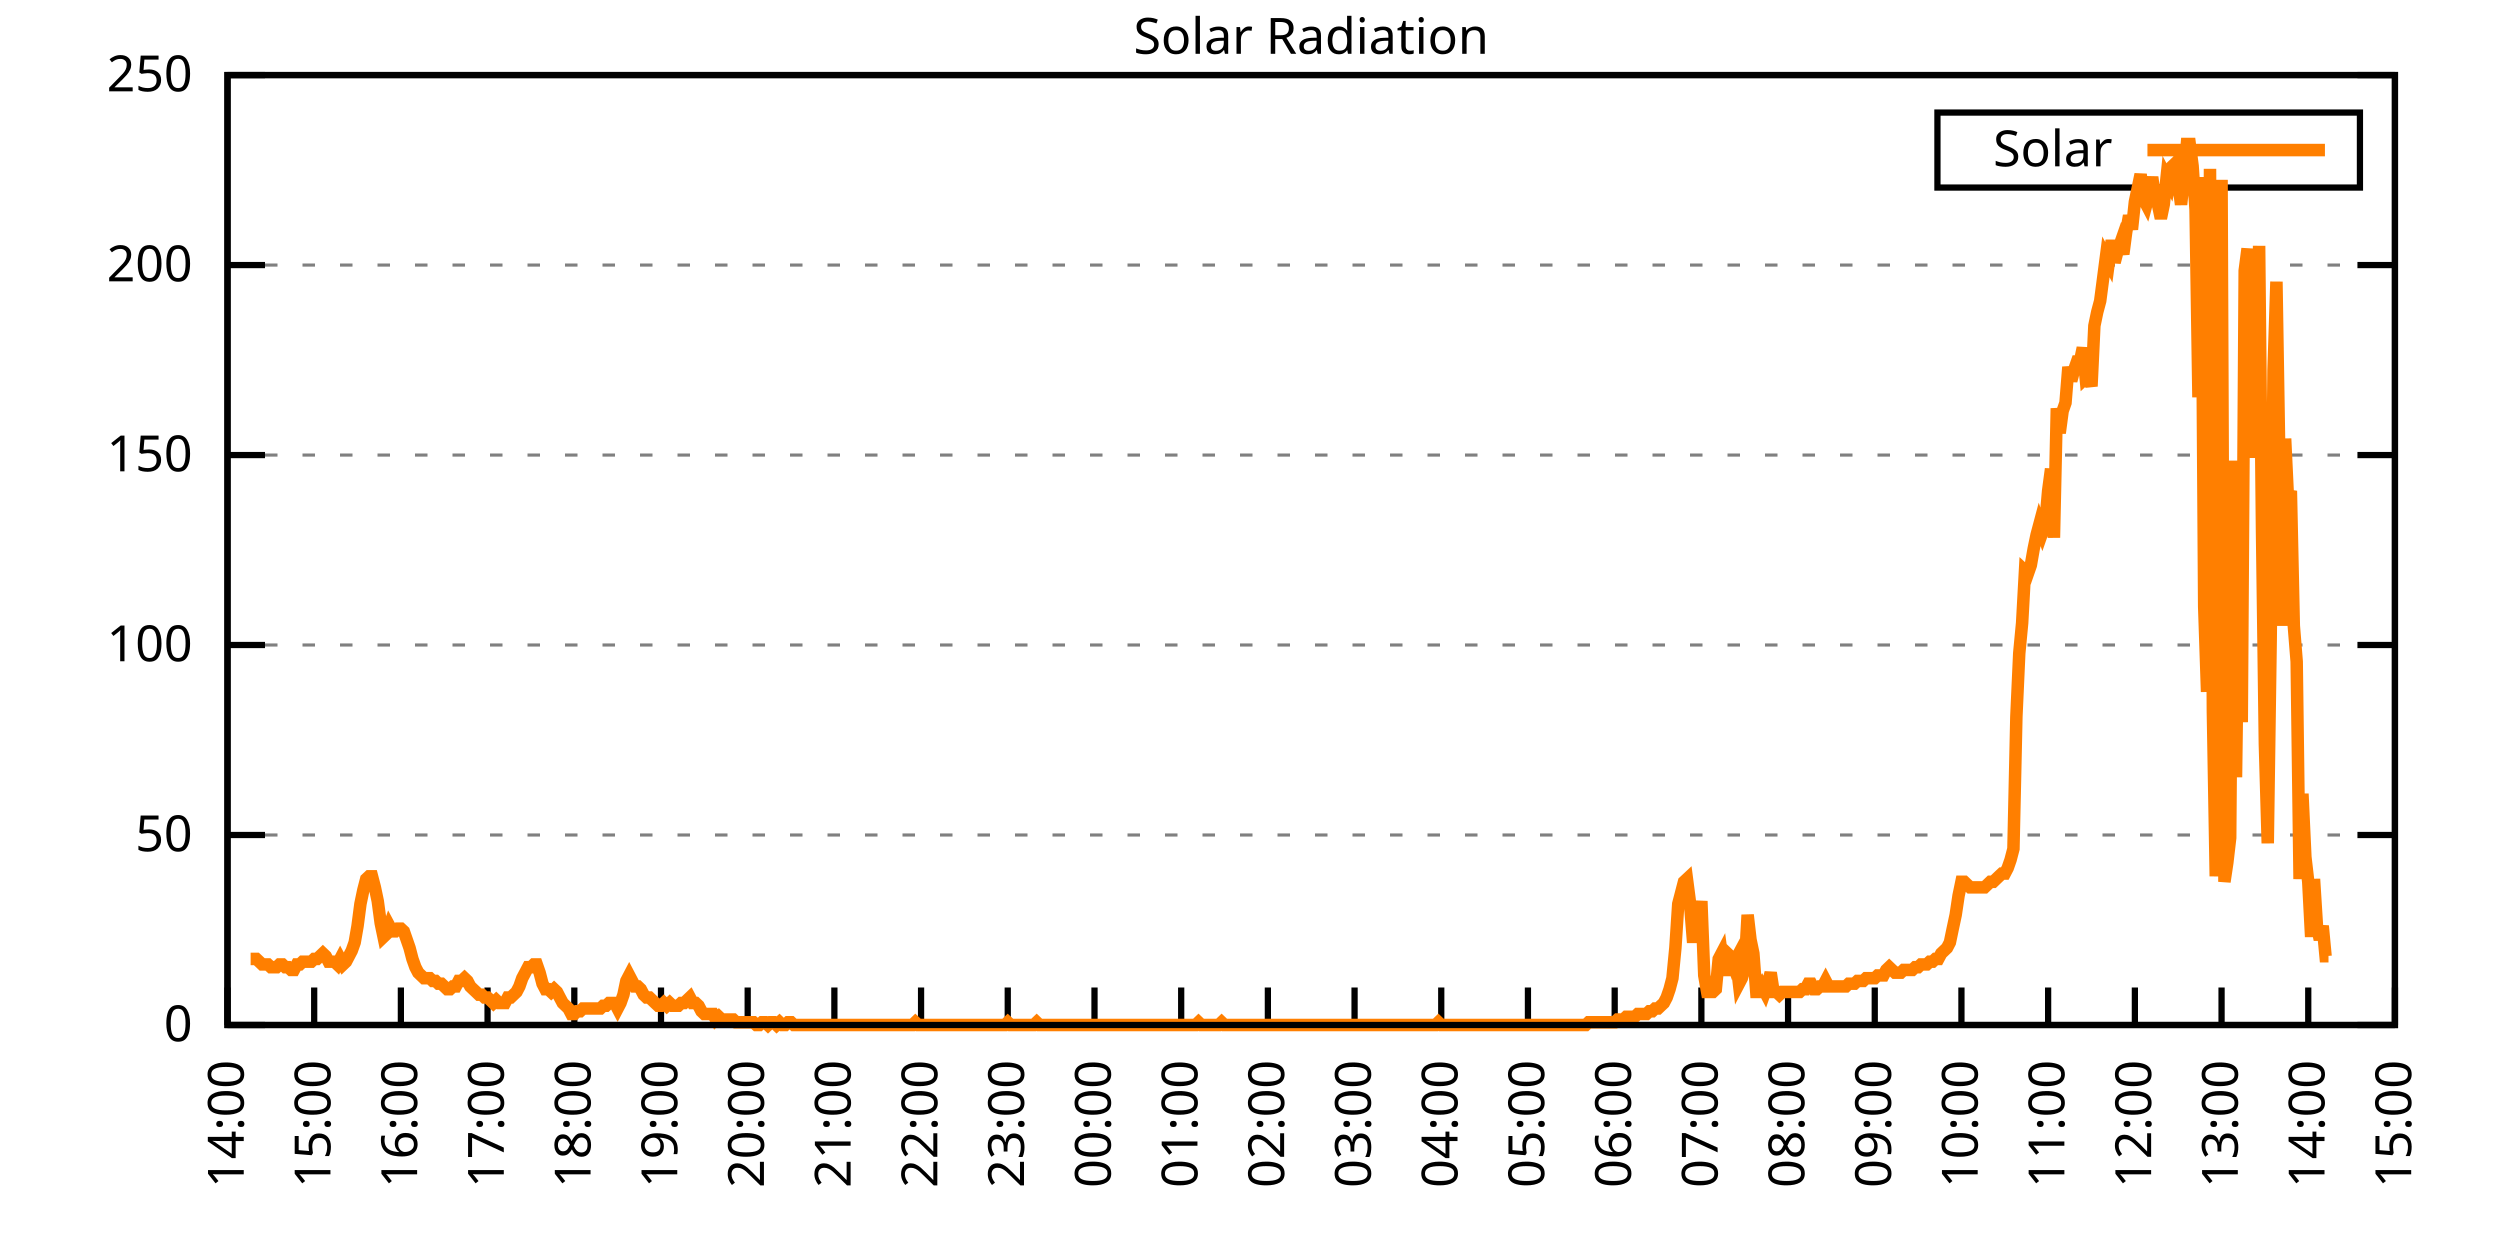
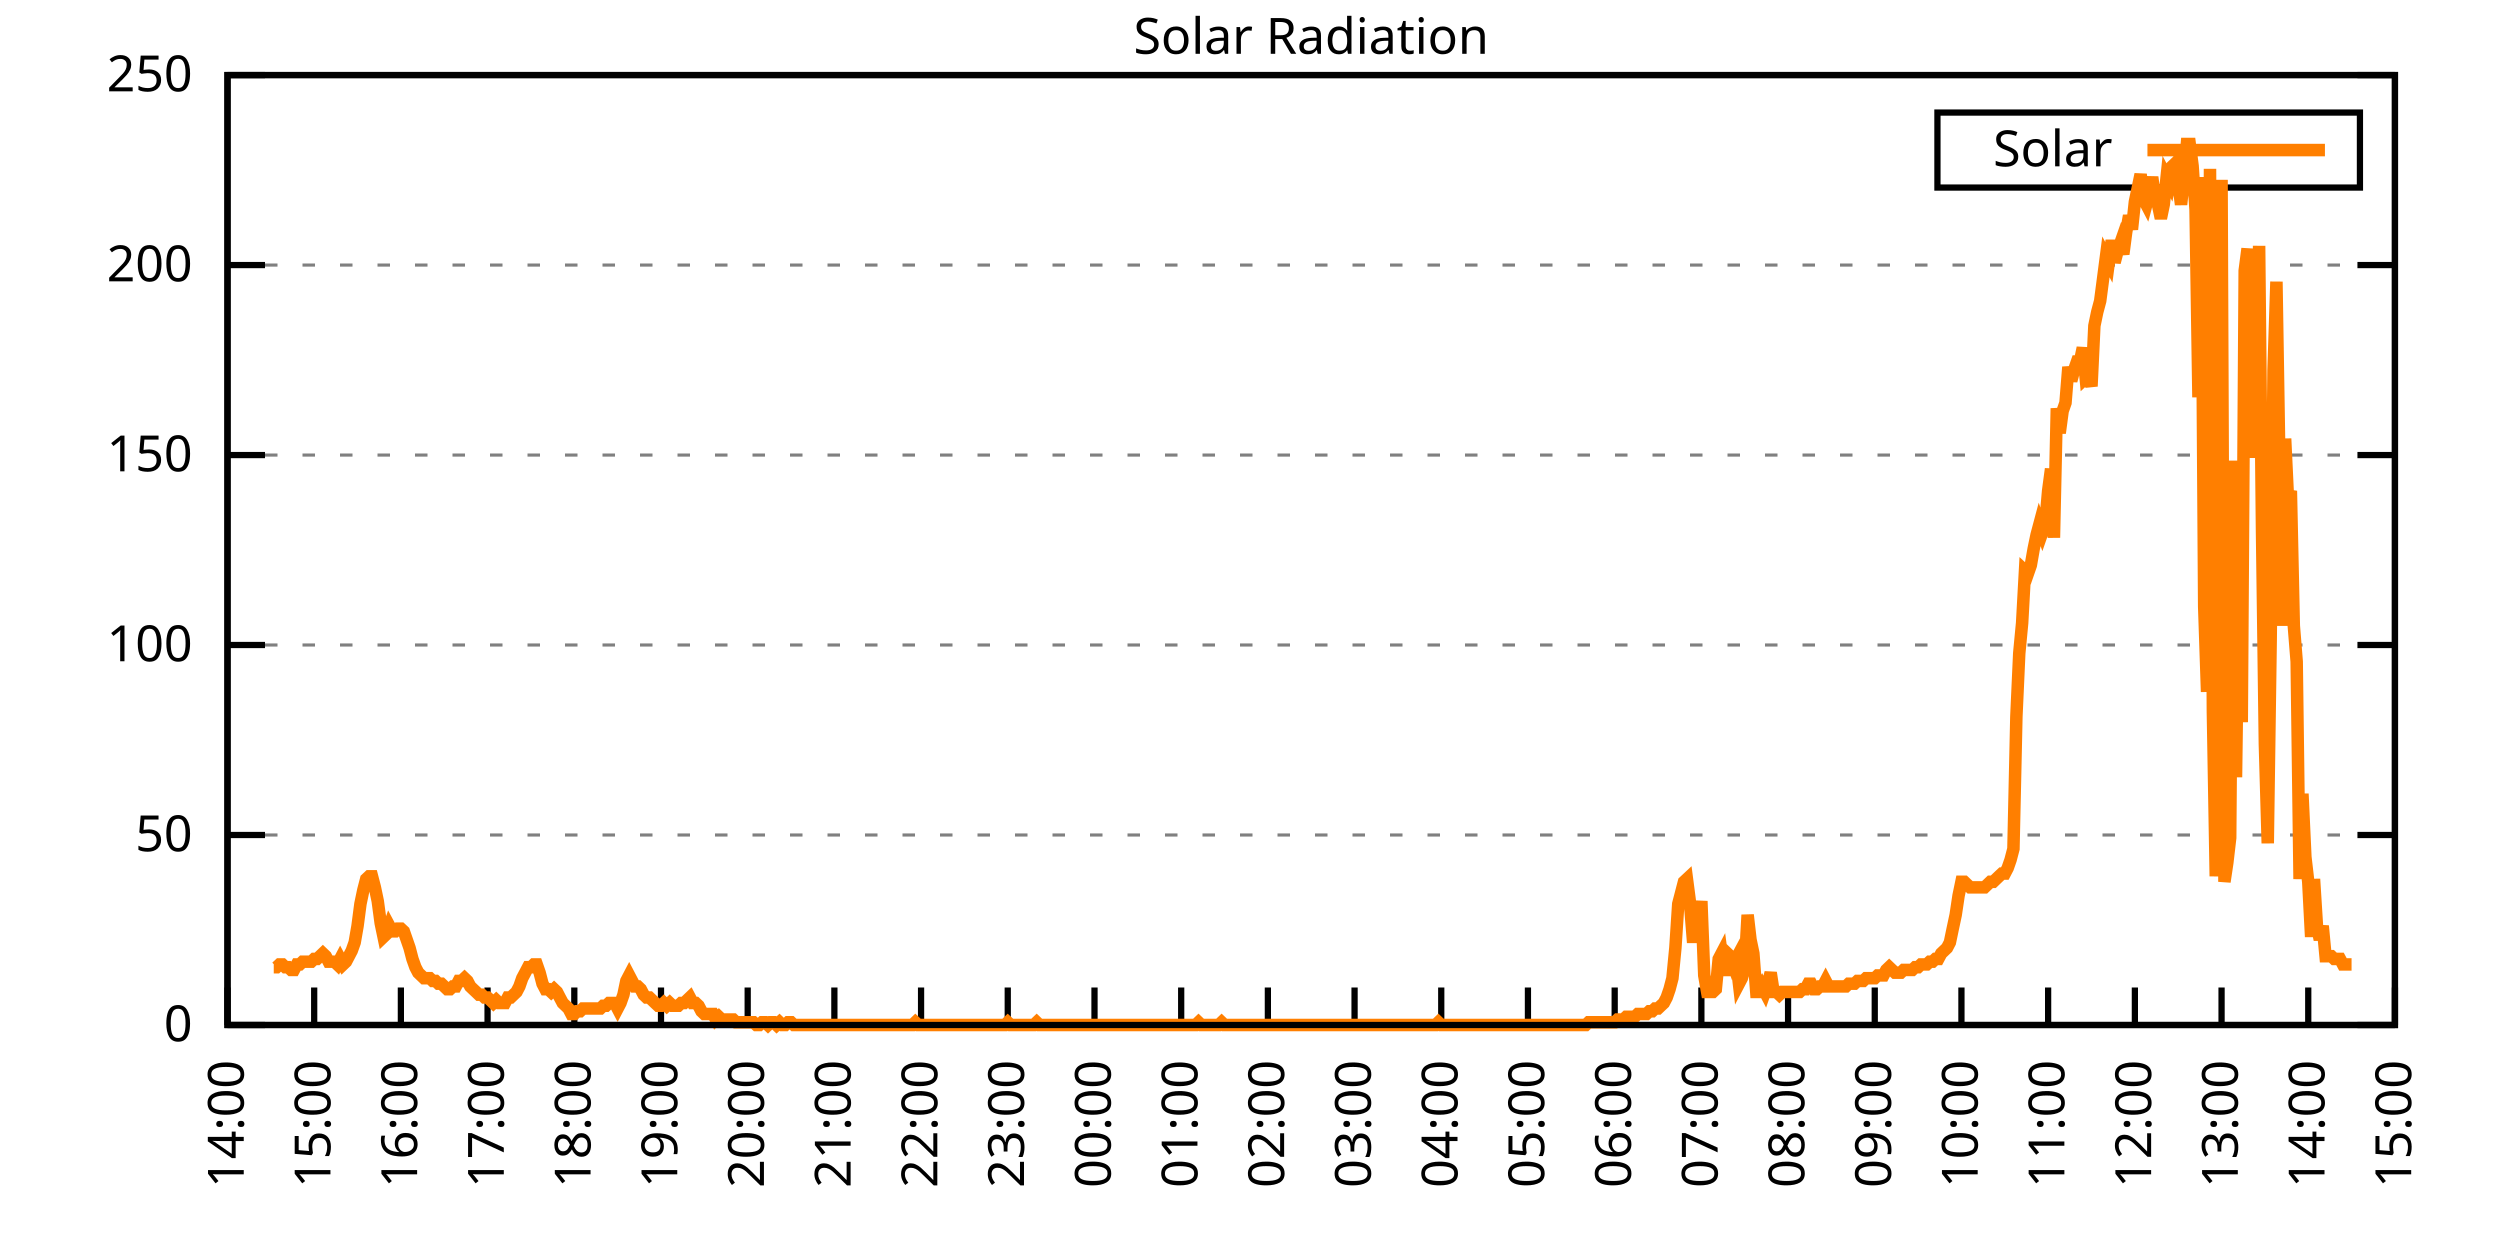
<svg xmlns="http://www.w3.org/2000/svg" xmlns:xlink="http://www.w3.org/1999/xlink" width="400" height="200" viewBox="0 0 400 200">
  <g id="gnuplot_canvas">
    <rect x="0" y="0" width="400" height="200" fill="none" />
    <defs>
      <circle id="gpDot" r="0.5" stroke-width="0.5" stroke="currentColor" />
      <path id="gpPt0" stroke-width="0.333" stroke="currentColor" d="M-1,0 h2 M0,-1 v2" />
      <path id="gpPt1" stroke-width="0.333" stroke="currentColor" d="M-1,-1 L1,1 M1,-1 L-1,1" />
      <path id="gpPt2" stroke-width="0.333" stroke="currentColor" d="M-1,0 L1,0 M0,-1 L0,1 M-1,-1 L1,1 M-1,1 L1,-1" />
      <rect id="gpPt3" stroke-width="0.333" stroke="currentColor" x="-1" y="-1" width="2" height="2" />
      <rect id="gpPt4" stroke-width="0.333" stroke="currentColor" fill="currentColor" x="-1" y="-1" width="2" height="2" />
      <circle id="gpPt5" stroke-width="0.333" stroke="currentColor" cx="0" cy="0" r="1" />
      <use xlink:href="#gpPt5" id="gpPt6" fill="currentColor" stroke="none" />
      <path id="gpPt7" stroke-width="0.333" stroke="currentColor" d="M0,-1.33 L-1.33,0.67 L1.33,0.67 z" />
      <use xlink:href="#gpPt7" id="gpPt8" fill="currentColor" stroke="none" />
      <use xlink:href="#gpPt7" id="gpPt9" stroke="currentColor" transform="rotate(180)" />
      <use xlink:href="#gpPt9" id="gpPt10" fill="currentColor" stroke="none" />
      <use xlink:href="#gpPt3" id="gpPt11" stroke="currentColor" transform="rotate(45)" />
      <use xlink:href="#gpPt11" id="gpPt12" fill="currentColor" stroke="none" />
      <path id="gpPt13" stroke-width="0.333" stroke="currentColor" d="M0,1.330 L1.265,0.411 L0.782,-1.067 L-0.782,-1.076 L-1.265,0.411 z" />
      <use xlink:href="#gpPt13" id="gpPt14" fill="currentColor" stroke="none" />
      <filter id="textbox" filterUnits="objectBoundingBox" x="0" y="0" height="1" width="1">
        <feFlood flood-color="white" flood-opacity="1" result="bgnd" />
        <feComposite in="SourceGraphic" in2="bgnd" operator="atop" />
      </filter>
      <filter id="greybox" filterUnits="objectBoundingBox" x="0" y="0" height="1" width="1">
        <feFlood flood-color="lightgrey" flood-opacity="1" result="grey" />
        <feComposite in="SourceGraphic" in2="grey" operator="atop" />
      </filter>
    </defs>
    <g fill="none" color="white" stroke="currentColor" stroke-width="1.00" stroke-linecap="butt" stroke-linejoin="miter">
</g>
    <g fill="none" color="black" stroke="currentColor" stroke-width="1.00" stroke-linecap="butt" stroke-linejoin="miter">
      <g stroke="none" shape-rendering="crispEdges">
        <polygon fill="rgb(255, 255, 255)" points="36.40,164.00 383.18,164.00 383.18,12.02 36.40,12.02 " />
      </g>
    </g>
    <g fill="none" color="black" stroke="currentColor" stroke-width="1.00" stroke-linecap="butt" stroke-linejoin="miter">
</g>
    <g fill="none" color="black" stroke="black" stroke-width="0.50" stroke-linecap="butt" stroke-linejoin="miter">
</g>
    <g fill="none" color="gray" stroke="currentColor" stroke-width="0.50" stroke-linecap="butt" stroke-linejoin="miter">
      <path stroke="gray" stroke-dasharray="2,4" class="gridline" d="M36.40,164.00 L383.19,164.00  " />
    </g>
    <g fill="none" color="gray" stroke="gray" stroke-width="1.00" stroke-linecap="butt" stroke-linejoin="miter">
</g>
    <g fill="none" color="black" stroke="currentColor" stroke-width="1.00" stroke-linecap="butt" stroke-linejoin="miter">
      <path stroke="black" d="M36.40,164.00 L42.40,164.00 M383.19,164.00 L377.19,164.00  " />
      <g transform="translate(30.80,166.60)" stroke="none" fill="black" font-family="Sans" font-size="8.00" text-anchor="end">
        <text>
          <tspan font-family="Sans"> 0</tspan>
        </text>
      </g>
    </g>
    <g fill="none" color="black" stroke="currentColor" stroke-width="1.00" stroke-linecap="butt" stroke-linejoin="miter">
</g>
    <g fill="none" color="black" stroke="black" stroke-width="0.50" stroke-linecap="butt" stroke-linejoin="miter">
</g>
    <g fill="none" color="gray" stroke="currentColor" stroke-width="0.50" stroke-linecap="butt" stroke-linejoin="miter">
      <path stroke="gray" stroke-dasharray="2,4" class="gridline" d="M36.40,133.60 L383.19,133.60  " />
    </g>
    <g fill="none" color="gray" stroke="gray" stroke-width="1.00" stroke-linecap="butt" stroke-linejoin="miter">
</g>
    <g fill="none" color="black" stroke="currentColor" stroke-width="1.00" stroke-linecap="butt" stroke-linejoin="miter">
      <path stroke="black" d="M36.40,133.60 L42.40,133.60 M383.19,133.60 L377.19,133.60  " />
      <g transform="translate(30.80,136.20)" stroke="none" fill="black" font-family="Sans" font-size="8.00" text-anchor="end">
        <text>
          <tspan font-family="Sans"> 50</tspan>
        </text>
      </g>
    </g>
    <g fill="none" color="black" stroke="currentColor" stroke-width="1.00" stroke-linecap="butt" stroke-linejoin="miter">
</g>
    <g fill="none" color="black" stroke="black" stroke-width="0.50" stroke-linecap="butt" stroke-linejoin="miter">
</g>
    <g fill="none" color="gray" stroke="currentColor" stroke-width="0.50" stroke-linecap="butt" stroke-linejoin="miter">
      <path stroke="gray" stroke-dasharray="2,4" class="gridline" d="M36.40,103.20 L383.19,103.20  " />
    </g>
    <g fill="none" color="gray" stroke="gray" stroke-width="1.00" stroke-linecap="butt" stroke-linejoin="miter">
</g>
    <g fill="none" color="black" stroke="currentColor" stroke-width="1.00" stroke-linecap="butt" stroke-linejoin="miter">
      <path stroke="black" d="M36.40,103.20 L42.40,103.20 M383.19,103.20 L377.19,103.20  " />
      <g transform="translate(30.80,105.80)" stroke="none" fill="black" font-family="Sans" font-size="8.00" text-anchor="end">
        <text>
          <tspan font-family="Sans"> 100</tspan>
        </text>
      </g>
    </g>
    <g fill="none" color="black" stroke="currentColor" stroke-width="1.00" stroke-linecap="butt" stroke-linejoin="miter">
</g>
    <g fill="none" color="black" stroke="black" stroke-width="0.50" stroke-linecap="butt" stroke-linejoin="miter">
</g>
    <g fill="none" color="gray" stroke="currentColor" stroke-width="0.50" stroke-linecap="butt" stroke-linejoin="miter">
      <path stroke="gray" stroke-dasharray="2,4" class="gridline" d="M36.40,72.81 L383.19,72.81  " />
    </g>
    <g fill="none" color="gray" stroke="gray" stroke-width="1.00" stroke-linecap="butt" stroke-linejoin="miter">
</g>
    <g fill="none" color="black" stroke="currentColor" stroke-width="1.00" stroke-linecap="butt" stroke-linejoin="miter">
      <path stroke="black" d="M36.40,72.81 L42.40,72.81 M383.19,72.81 L377.19,72.81  " />
      <g transform="translate(30.80,75.41)" stroke="none" fill="black" font-family="Sans" font-size="8.00" text-anchor="end">
        <text>
          <tspan font-family="Sans"> 150</tspan>
        </text>
      </g>
    </g>
    <g fill="none" color="black" stroke="currentColor" stroke-width="1.00" stroke-linecap="butt" stroke-linejoin="miter">
</g>
    <g fill="none" color="black" stroke="black" stroke-width="0.50" stroke-linecap="butt" stroke-linejoin="miter">
</g>
    <g fill="none" color="gray" stroke="currentColor" stroke-width="0.50" stroke-linecap="butt" stroke-linejoin="miter">
      <path stroke="gray" stroke-dasharray="2,4" class="gridline" d="M36.40,42.41 L383.19,42.41  " />
    </g>
    <g fill="none" color="gray" stroke="gray" stroke-width="1.00" stroke-linecap="butt" stroke-linejoin="miter">
</g>
    <g fill="none" color="black" stroke="currentColor" stroke-width="1.00" stroke-linecap="butt" stroke-linejoin="miter">
      <path stroke="black" d="M36.40,42.41 L42.40,42.41 M383.19,42.41 L377.19,42.41  " />
      <g transform="translate(30.80,45.01)" stroke="none" fill="black" font-family="Sans" font-size="8.00" text-anchor="end">
        <text>
          <tspan font-family="Sans"> 200</tspan>
        </text>
      </g>
    </g>
    <g fill="none" color="black" stroke="currentColor" stroke-width="1.00" stroke-linecap="butt" stroke-linejoin="miter">
</g>
    <g fill="none" color="black" stroke="black" stroke-width="0.50" stroke-linecap="butt" stroke-linejoin="miter">
</g>
    <g fill="none" color="gray" stroke="currentColor" stroke-width="0.50" stroke-linecap="butt" stroke-linejoin="miter">
      <path stroke="gray" stroke-dasharray="2,4" class="gridline" d="M36.40,12.01 L383.19,12.01  " />
    </g>
    <g fill="none" color="gray" stroke="gray" stroke-width="1.00" stroke-linecap="butt" stroke-linejoin="miter">
</g>
    <g fill="none" color="black" stroke="currentColor" stroke-width="1.00" stroke-linecap="butt" stroke-linejoin="miter">
      <path stroke="black" d="M36.40,12.01 L42.40,12.01 M383.19,12.01 L377.19,12.01  " />
      <g transform="translate(30.80,14.61)" stroke="none" fill="black" font-family="Sans" font-size="8.00" text-anchor="end">
        <text>
          <tspan font-family="Sans"> 250</tspan>
        </text>
      </g>
    </g>
    <g fill="none" color="black" stroke="currentColor" stroke-width="1.00" stroke-linecap="butt" stroke-linejoin="miter">
      <path stroke="black" d="M36.40,164.00 L36.40,158.00  " />
      <g transform="translate(39.00,169.60) rotate(270.00)" stroke="none" fill="black" font-family="Sans" font-size="8.00" text-anchor="end">
        <text>
          <tspan font-family="Sans">14:00</tspan>
        </text>
      </g>
    </g>
    <g fill="none" color="black" stroke="currentColor" stroke-width="1.00" stroke-linecap="butt" stroke-linejoin="miter">
      <path stroke="black" d="M50.27,164.00 L50.27,158.00  " />
      <g transform="translate(52.87,169.60) rotate(270.00)" stroke="none" fill="black" font-family="Sans" font-size="8.00" text-anchor="end">
        <text>
          <tspan font-family="Sans">15:00</tspan>
        </text>
      </g>
    </g>
    <g fill="none" color="black" stroke="currentColor" stroke-width="1.00" stroke-linecap="butt" stroke-linejoin="miter">
      <path stroke="black" d="M64.14,164.00 L64.14,158.00  " />
      <g transform="translate(66.74,169.60) rotate(270.00)" stroke="none" fill="black" font-family="Sans" font-size="8.00" text-anchor="end">
        <text>
          <tspan font-family="Sans">16:00</tspan>
        </text>
      </g>
    </g>
    <g fill="none" color="black" stroke="currentColor" stroke-width="1.00" stroke-linecap="butt" stroke-linejoin="miter">
      <path stroke="black" d="M78.01,164.00 L78.01,158.00  " />
      <g transform="translate(80.61,169.60) rotate(270.00)" stroke="none" fill="black" font-family="Sans" font-size="8.00" text-anchor="end">
        <text>
          <tspan font-family="Sans">17:00</tspan>
        </text>
      </g>
    </g>
    <g fill="none" color="black" stroke="currentColor" stroke-width="1.00" stroke-linecap="butt" stroke-linejoin="miter">
      <path stroke="black" d="M91.89,164.00 L91.89,158.00  " />
      <g transform="translate(94.49,169.60) rotate(270.00)" stroke="none" fill="black" font-family="Sans" font-size="8.00" text-anchor="end">
        <text>
          <tspan font-family="Sans">18:00</tspan>
        </text>
      </g>
    </g>
    <g fill="none" color="black" stroke="currentColor" stroke-width="1.00" stroke-linecap="butt" stroke-linejoin="miter">
      <path stroke="black" d="M105.76,164.00 L105.76,158.00  " />
      <g transform="translate(108.36,169.60) rotate(270.00)" stroke="none" fill="black" font-family="Sans" font-size="8.00" text-anchor="end">
        <text>
          <tspan font-family="Sans">19:00</tspan>
        </text>
      </g>
    </g>
    <g fill="none" color="black" stroke="currentColor" stroke-width="1.00" stroke-linecap="butt" stroke-linejoin="miter">
      <path stroke="black" d="M119.63,164.00 L119.63,158.00  " />
      <g transform="translate(122.23,169.60) rotate(270.00)" stroke="none" fill="black" font-family="Sans" font-size="8.00" text-anchor="end">
        <text>
          <tspan font-family="Sans">20:00</tspan>
        </text>
      </g>
    </g>
    <g fill="none" color="black" stroke="currentColor" stroke-width="1.00" stroke-linecap="butt" stroke-linejoin="miter">
      <path stroke="black" d="M133.50,164.00 L133.50,158.00  " />
      <g transform="translate(136.10,169.60) rotate(270.00)" stroke="none" fill="black" font-family="Sans" font-size="8.00" text-anchor="end">
        <text>
          <tspan font-family="Sans">21:00</tspan>
        </text>
      </g>
    </g>
    <g fill="none" color="black" stroke="currentColor" stroke-width="1.00" stroke-linecap="butt" stroke-linejoin="miter">
      <path stroke="black" d="M147.37,164.00 L147.37,158.00  " />
      <g transform="translate(149.97,169.60) rotate(270.00)" stroke="none" fill="black" font-family="Sans" font-size="8.00" text-anchor="end">
        <text>
          <tspan font-family="Sans">22:00</tspan>
        </text>
      </g>
    </g>
    <g fill="none" color="black" stroke="currentColor" stroke-width="1.00" stroke-linecap="butt" stroke-linejoin="miter">
      <path stroke="black" d="M161.24,164.00 L161.24,158.00  " />
      <g transform="translate(163.84,169.60) rotate(270.00)" stroke="none" fill="black" font-family="Sans" font-size="8.00" text-anchor="end">
        <text>
          <tspan font-family="Sans">23:00</tspan>
        </text>
      </g>
    </g>
    <g fill="none" color="black" stroke="currentColor" stroke-width="1.00" stroke-linecap="butt" stroke-linejoin="miter">
      <path stroke="black" d="M175.12,164.00 L175.12,158.00  " />
      <g transform="translate(177.72,169.60) rotate(270.00)" stroke="none" fill="black" font-family="Sans" font-size="8.00" text-anchor="end">
        <text>
          <tspan font-family="Sans">00:00</tspan>
        </text>
      </g>
    </g>
    <g fill="none" color="black" stroke="currentColor" stroke-width="1.00" stroke-linecap="butt" stroke-linejoin="miter">
      <path stroke="black" d="M188.99,164.00 L188.99,158.00  " />
      <g transform="translate(191.59,169.60) rotate(270.00)" stroke="none" fill="black" font-family="Sans" font-size="8.00" text-anchor="end">
        <text>
          <tspan font-family="Sans">01:00</tspan>
        </text>
      </g>
    </g>
    <g fill="none" color="black" stroke="currentColor" stroke-width="1.00" stroke-linecap="butt" stroke-linejoin="miter">
      <path stroke="black" d="M202.86,164.00 L202.86,158.00  " />
      <g transform="translate(205.46,169.60) rotate(270.00)" stroke="none" fill="black" font-family="Sans" font-size="8.00" text-anchor="end">
        <text>
          <tspan font-family="Sans">02:00</tspan>
        </text>
      </g>
    </g>
    <g fill="none" color="black" stroke="currentColor" stroke-width="1.00" stroke-linecap="butt" stroke-linejoin="miter">
      <path stroke="black" d="M216.73,164.00 L216.73,158.00  " />
      <g transform="translate(219.33,169.60) rotate(270.00)" stroke="none" fill="black" font-family="Sans" font-size="8.00" text-anchor="end">
        <text>
          <tspan font-family="Sans">03:00</tspan>
        </text>
      </g>
    </g>
    <g fill="none" color="black" stroke="currentColor" stroke-width="1.00" stroke-linecap="butt" stroke-linejoin="miter">
      <path stroke="black" d="M230.60,164.00 L230.60,158.00  " />
      <g transform="translate(233.20,169.60) rotate(270.00)" stroke="none" fill="black" font-family="Sans" font-size="8.00" text-anchor="end">
        <text>
          <tspan font-family="Sans">04:00</tspan>
        </text>
      </g>
    </g>
    <g fill="none" color="black" stroke="currentColor" stroke-width="1.00" stroke-linecap="butt" stroke-linejoin="miter">
      <path stroke="black" d="M244.47,164.00 L244.47,158.00  " />
      <g transform="translate(247.07,169.60) rotate(270.00)" stroke="none" fill="black" font-family="Sans" font-size="8.00" text-anchor="end">
        <text>
          <tspan font-family="Sans">05:00</tspan>
        </text>
      </g>
    </g>
    <g fill="none" color="black" stroke="currentColor" stroke-width="1.00" stroke-linecap="butt" stroke-linejoin="miter">
      <path stroke="black" d="M258.35,164.00 L258.35,158.00  " />
      <g transform="translate(260.95,169.60) rotate(270.00)" stroke="none" fill="black" font-family="Sans" font-size="8.00" text-anchor="end">
        <text>
          <tspan font-family="Sans">06:00</tspan>
        </text>
      </g>
    </g>
    <g fill="none" color="black" stroke="currentColor" stroke-width="1.00" stroke-linecap="butt" stroke-linejoin="miter">
      <path stroke="black" d="M272.22,164.00 L272.22,158.00  " />
      <g transform="translate(274.82,169.60) rotate(270.00)" stroke="none" fill="black" font-family="Sans" font-size="8.00" text-anchor="end">
        <text>
          <tspan font-family="Sans">07:00</tspan>
        </text>
      </g>
    </g>
    <g fill="none" color="black" stroke="currentColor" stroke-width="1.00" stroke-linecap="butt" stroke-linejoin="miter">
      <path stroke="black" d="M286.09,164.00 L286.09,158.00  " />
      <g transform="translate(288.69,169.60) rotate(270.00)" stroke="none" fill="black" font-family="Sans" font-size="8.00" text-anchor="end">
        <text>
          <tspan font-family="Sans">08:00</tspan>
        </text>
      </g>
    </g>
    <g fill="none" color="black" stroke="currentColor" stroke-width="1.00" stroke-linecap="butt" stroke-linejoin="miter">
      <path stroke="black" d="M299.96,164.00 L299.96,158.00  " />
      <g transform="translate(302.56,169.60) rotate(270.00)" stroke="none" fill="black" font-family="Sans" font-size="8.00" text-anchor="end">
        <text>
          <tspan font-family="Sans">09:00</tspan>
        </text>
      </g>
    </g>
    <g fill="none" color="black" stroke="currentColor" stroke-width="1.00" stroke-linecap="butt" stroke-linejoin="miter">
      <path stroke="black" d="M313.83,164.00 L313.83,158.00  " />
      <g transform="translate(316.43,169.60) rotate(270.00)" stroke="none" fill="black" font-family="Sans" font-size="8.00" text-anchor="end">
        <text>
          <tspan font-family="Sans">10:00</tspan>
        </text>
      </g>
    </g>
    <g fill="none" color="black" stroke="currentColor" stroke-width="1.00" stroke-linecap="butt" stroke-linejoin="miter">
      <path stroke="black" d="M327.70,164.00 L327.70,158.00  " />
      <g transform="translate(330.30,169.60) rotate(270.00)" stroke="none" fill="black" font-family="Sans" font-size="8.00" text-anchor="end">
        <text>
          <tspan font-family="Sans">11:00</tspan>
        </text>
      </g>
    </g>
    <g fill="none" color="black" stroke="currentColor" stroke-width="1.00" stroke-linecap="butt" stroke-linejoin="miter">
      <path stroke="black" d="M341.58,164.00 L341.58,158.00  " />
      <g transform="translate(344.18,169.60) rotate(270.00)" stroke="none" fill="black" font-family="Sans" font-size="8.00" text-anchor="end">
        <text>
          <tspan font-family="Sans">12:00</tspan>
        </text>
      </g>
    </g>
    <g fill="none" color="black" stroke="currentColor" stroke-width="1.00" stroke-linecap="butt" stroke-linejoin="miter">
      <path stroke="black" d="M355.45,164.00 L355.45,158.00  " />
      <g transform="translate(358.05,169.60) rotate(270.00)" stroke="none" fill="black" font-family="Sans" font-size="8.00" text-anchor="end">
        <text>
          <tspan font-family="Sans">13:00</tspan>
        </text>
      </g>
    </g>
    <g fill="none" color="black" stroke="currentColor" stroke-width="1.00" stroke-linecap="butt" stroke-linejoin="miter">
      <path stroke="black" d="M369.32,164.00 L369.32,158.00  " />
      <g transform="translate(371.92,169.60) rotate(270.00)" stroke="none" fill="black" font-family="Sans" font-size="8.00" text-anchor="end">
        <text>
          <tspan font-family="Sans">14:00</tspan>
        </text>
      </g>
    </g>
    <g fill="none" color="black" stroke="currentColor" stroke-width="1.00" stroke-linecap="butt" stroke-linejoin="miter">
      <path stroke="black" d="M383.19,164.00 L383.19,158.00  " />
      <g transform="translate(385.79,169.60) rotate(270.00)" stroke="none" fill="black" font-family="Sans" font-size="8.00" text-anchor="end">
        <text>
          <tspan font-family="Sans">15:00</tspan>
        </text>
      </g>
    </g>
    <g fill="none" color="black" stroke="currentColor" stroke-width="1.00" stroke-linecap="butt" stroke-linejoin="miter">
</g>
    <g fill="none" color="black" stroke="currentColor" stroke-width="1.00" stroke-linecap="butt" stroke-linejoin="miter">
      <path stroke="black" d="M36.40,12.01 L36.40,164.00 L383.19,164.00 L383.19,12.01 L36.40,12.01 Z  " />
    </g>
    <g fill="none" color="black" stroke="currentColor" stroke-width="1.00" stroke-linecap="butt" stroke-linejoin="miter">
</g>
    <g fill="none" color="black" stroke="currentColor" stroke-width="1.00" stroke-linecap="butt" stroke-linejoin="miter">
      <path stroke="black" d="M309.99,30.01 L309.99,18.01 L377.59,18.01 L377.59,30.01 L309.99,30.01 Z  " />
    </g>
    <g id="Solar_Radiation_plot_1">
      <g fill="none" color="white" stroke="black" stroke-width="2.00" stroke-linecap="butt" stroke-linejoin="miter">
</g>
      <g fill="none" color="black" stroke="currentColor" stroke-width="2.00" stroke-linecap="butt" stroke-linejoin="miter">
        <g transform="translate(337.99,26.61)" stroke="none" fill="black" font-family="Sans" font-size="8.00" text-anchor="end">
          <text>
            <tspan font-family="Sans">Solar</tspan>
          </text>
        </g>
      </g>
      <g fill="none" color="black" stroke="currentColor" stroke-width="2.00" stroke-linecap="butt" stroke-linejoin="miter">
-         <path stroke="rgb(255, 127,   0)" d="M343.59,24.01 L371.99,24.01 M40.10,153.43 L40.56,153.43 L41.02,153.43 L41.49,153.87 L41.95,154.31 L42.41,154.31   L42.87,154.31 L43.34,154.75 L43.80,154.75 L44.26,154.75 L44.72,154.31 L45.19,154.31 L45.65,154.75 L46.11,154.75   L46.57,155.19 L47.03,155.19 L47.50,154.31 L47.96,154.31 L48.42,153.87 L48.88,153.87 L49.35,153.87 L49.81,153.87   L50.27,153.43 L50.73,153.43 L51.20,152.99 L51.66,152.55 L52.12,152.99 L52.58,153.87 L53.05,153.87 L53.51,153.87   L53.97,154.31 L54.43,153.43 L54.90,154.31 L55.36,153.87 L55.82,152.99 L56.28,152.11 L56.75,150.79 L57.21,148.14   L57.67,144.62 L58.13,142.42 L58.59,140.65 L59.06,140.21 L59.52,140.21 L59.98,141.98 L60.44,144.18 L60.91,147.70   L61.37,149.90 L61.83,149.46 L62.29,148.14 L62.76,149.02 L63.22,149.02 L63.68,148.58 L64.14,148.58 L64.61,149.02   L65.07,150.34 L65.53,151.67 L65.99,153.43 L66.46,154.75 L66.92,155.63 L67.38,156.07 L67.84,156.51 L68.30,156.51   L68.77,156.51 L69.23,156.95 L69.69,156.95 L70.15,157.39 L70.62,157.39 L71.08,157.83 L71.54,158.27 L72.00,158.27   L72.47,157.83 L72.93,157.83 L73.39,156.95 L73.85,156.95 L74.32,156.51 L74.78,156.95 L75.24,157.83 L75.70,158.27   L76.17,158.71 L76.63,159.15 L77.09,159.15 L77.55,159.60 L78.01,159.60 L78.48,160.04 L78.94,160.48 L79.40,160.04   L79.86,160.48 L80.33,160.48 L80.79,160.48 L81.25,159.60 L81.71,159.60 L82.18,159.15 L82.64,158.71 L83.10,157.83   L83.56,156.51 L84.03,155.63 L84.49,154.75 L84.95,154.75 L85.41,154.31 L85.88,154.31 L86.34,155.63 L86.80,157.39   L87.26,158.27 L87.72,158.27 L88.19,158.71 L88.65,158.27 L89.11,158.71 L89.57,159.60 L90.04,160.48 L90.50,160.92   L90.96,161.36 L91.42,162.24 L91.89,162.24 L92.35,161.80 L92.81,161.80 L93.27,161.36 L93.74,161.36 L94.20,161.36   L94.66,161.36 L95.12,161.36 L95.59,161.36 L96.05,161.36 L96.51,160.92 L96.97,160.92 L97.44,160.48 L97.90,160.48   L98.36,160.48 L98.82,161.36 L99.28,160.48 L99.75,159.15 L100.21,156.95 L100.67,156.07 L101.13,156.95 L101.60,157.83   L102.06,157.83 L102.52,158.27 L102.98,159.15 L103.45,159.60 L103.91,159.60 L104.37,160.04 L104.83,160.48 L105.30,160.92   L105.76,160.92 L106.22,160.48 L106.68,160.92 L107.15,160.48 L107.61,160.92 L108.07,160.92 L108.53,160.92 L108.99,160.48   L109.46,160.48 L109.92,160.04 L110.38,159.60 L110.84,160.48 L111.31,160.48 L111.77,160.92 L112.23,161.80 L112.69,162.24   L113.16,162.24 L113.62,162.24 L114.08,162.24 L114.54,163.12 L115.01,162.68 L115.47,163.12 L115.93,163.12 L116.39,163.12   L116.86,163.12 L117.32,163.12 L117.78,163.56 L118.24,163.56 L118.70,163.56 L119.17,163.56 L119.63,163.56 L120.09,163.56   L120.55,163.56 L121.02,164.00 L121.48,164.00 L121.94,163.56 L122.40,163.56 L122.87,164.00 L123.33,163.56 L123.79,163.56   L124.25,164.00 L124.72,163.56 L125.18,164.00 L125.64,164.00 L126.10,163.56 L126.57,163.56 L127.03,164.00 L127.49,164.00   L127.95,164.00 L128.41,164.00 L128.88,164.00 L129.34,164.00 L129.80,164.00 L130.26,164.00 L130.73,164.00 L131.19,164.00   L131.65,164.00 L132.11,164.00 L132.58,164.00 L133.04,164.00 L133.50,164.00 L133.96,164.00 L134.43,164.00 L134.89,164.00   L135.35,164.00 L135.81,164.00 L136.28,164.00 L136.74,164.00 L137.20,164.00 L137.66,164.00 L138.13,164.00 L138.59,164.00   L139.05,164.00 L139.51,164.00 L139.97,164.00 L140.44,164.00 L140.90,164.00 L141.36,164.00 L141.82,164.00 L142.29,164.00   L142.75,164.00 L143.21,164.00 L143.67,164.00 L144.14,164.00 L144.60,164.00 L145.06,164.00 L145.52,164.00 L145.99,164.00   L146.45,163.56 L146.91,164.00 L147.37,164.00 L147.84,164.00 L148.30,164.00 L148.76,164.00 L149.22,164.00 L149.68,164.00   L150.15,164.00 L150.61,164.00 L151.07,164.00 L151.53,164.00 L152.00,164.00 L152.46,164.00 L152.92,164.00 L153.38,164.00   L153.85,164.00 L154.31,164.00 L154.77,164.00 L155.23,164.00 L155.70,164.00 L156.16,164.00 L156.62,164.00 L157.08,164.00   L157.55,164.00 L158.01,164.00 L158.47,164.00 L158.93,164.00 L159.39,164.00 L159.86,164.00 L160.32,164.00 L160.78,164.00   L161.24,163.56 L161.71,164.00 L162.17,164.00 L162.63,164.00 L163.09,164.00 L163.56,164.00 L164.02,164.00 L164.48,164.00   L164.94,164.00 L165.41,164.00 L165.87,163.56 L166.33,164.00 L166.79,164.00 L167.26,164.00 L167.72,164.00 L168.18,164.00   L168.64,164.00 L169.10,164.00 L169.57,164.00 L170.03,164.00 L170.49,164.00 L170.95,164.00 L171.42,164.00 L171.88,164.00   L172.34,164.00 L172.80,164.00 L173.27,164.00 L173.73,164.00 L174.19,164.00 L174.65,164.00 L175.12,164.00 L175.58,164.00   L176.04,164.00 L176.50,164.00 L176.97,164.00 L177.43,164.00 L177.89,164.00 L178.35,164.00 L178.82,164.00 L179.28,164.00   L179.74,164.00 L180.20,164.00 L180.66,164.00 L181.13,164.00 L181.59,164.00 L182.05,164.00 L182.51,164.00 L182.98,164.00   L183.44,164.00 L183.90,164.00 L184.36,164.00 L184.83,164.00 L185.29,164.00 L185.75,164.00 L186.21,164.00 L186.68,164.00   L187.14,164.00 L187.60,164.00 L188.06,164.00 L188.53,164.00 L188.99,164.00 L189.45,164.00 L189.91,164.00 L190.37,164.00   L190.84,164.00 L191.30,164.00 L191.76,163.56 L192.22,164.00 L192.69,164.00 L193.15,164.00 L193.61,164.00 L194.07,164.00   L194.54,164.00 L195.00,164.00 L195.46,163.56 L195.92,164.00 L196.39,164.00 L196.85,164.00 L197.31,164.00 L197.77,164.00   L198.24,164.00 L198.70,164.00 L199.16,164.00 L199.62,164.00 L200.08,164.00 L200.55,164.00 L201.01,164.00 L201.47,164.00   L201.93,164.00 L202.40,164.00 L202.86,164.00 L203.32,164.00 L203.78,164.00 L204.25,164.00 L204.71,164.00 L205.17,164.00   L205.63,164.00 L206.10,164.00 L206.56,164.00 L207.02,164.00 L207.48,164.00 L207.95,164.00 L208.41,164.00 L208.87,164.00   L209.33,164.00 L209.80,164.00 L210.26,164.00 L210.72,164.00 L211.18,164.00 L211.64,164.00 L212.11,164.00 L212.57,164.00   L213.03,164.00 L213.49,164.00 L213.96,164.00 L214.42,164.00 L214.88,164.00 L215.34,164.00 L215.81,164.00 L216.27,164.00   L216.73,164.00 L217.19,164.00 L217.66,164.00 L218.12,164.00 L218.58,164.00 L219.04,164.00 L219.51,164.00 L219.97,164.00   L220.43,164.00 L220.89,164.00 L221.35,164.00 L221.82,164.00 L222.28,164.00 L222.74,164.00 L223.20,164.00 L223.67,164.00   L224.13,164.00 L224.59,164.00 L225.05,164.00 L225.52,164.00 L225.98,164.00 L226.44,164.00 L226.90,164.00 L227.37,164.00   L227.83,164.00 L228.29,164.00 L228.75,164.00 L229.22,164.00 L229.68,164.00 L230.14,163.56 L230.60,164.00 L231.06,164.00   L231.53,164.00 L231.99,164.00 L232.45,164.00 L232.91,164.00 L233.38,164.00 L233.84,164.00 L234.30,164.00 L234.76,164.00   L235.23,164.00 L235.69,164.00 L236.15,164.00 L236.61,164.00 L237.08,164.00 L237.54,164.00 L238.00,164.00 L238.46,164.00   L238.93,164.00 L239.39,164.00 L239.85,164.00 L240.31,164.00 L240.77,164.00 L241.24,164.00 L241.70,164.00 L242.16,164.00   L242.62,164.00 L243.09,164.00 L243.55,164.00 L244.01,164.00 L244.47,164.00 L244.94,164.00 L245.40,164.00 L245.86,164.00   L246.32,164.00 L246.79,164.00 L247.25,164.00 L247.71,164.00 L248.17,164.00 L248.64,164.00 L249.10,164.00 L249.56,164.00   L250.02,164.00 L250.49,164.00 L250.95,164.00 L251.41,164.00 L251.87,164.00 L252.33,164.00 L252.80,164.00 L253.26,164.00   L253.72,164.00 L254.18,163.56 L254.65,163.56 L255.11,163.56 L255.57,163.56 L256.03,163.56 L256.50,163.56 L256.96,163.56   L257.42,163.56 L257.88,163.56 L258.35,163.56 L258.81,163.12 L259.27,163.12 L259.73,163.12 L260.20,162.68 L260.66,162.68   L261.12,162.68 L261.58,162.68 L262.04,162.24 L262.51,162.24 L262.97,162.24 L263.43,162.24 L263.89,161.80 L264.36,161.80   L264.82,161.36 L265.28,161.36 L265.74,160.92 L266.21,160.48 L266.67,159.60 L267.13,158.27 L267.59,156.51 L268.06,151.67   L268.52,144.62 L268.98,142.86 L269.44,141.09 L269.91,140.65 L270.37,144.18 L270.83,149.90 L271.29,149.90 L271.75,148.14   L272.22,144.18 L272.68,156.07 L273.14,158.71 L273.60,158.71 L274.07,158.71 L274.53,158.27 L274.99,153.43 L275.45,152.55   L275.92,156.07 L276.38,152.55 L276.84,152.99 L277.30,154.31 L277.77,153.43 L278.23,157.39 L278.69,156.51 L279.15,154.75   L279.62,146.38 L280.08,150.34 L280.54,152.55 L281.00,158.71 L281.46,158.71 L281.93,157.83 L282.39,158.71 L282.85,157.39   L283.31,155.63 L283.78,158.71 L284.24,158.71 L284.70,159.15 L285.16,158.71 L285.63,158.71 L286.09,158.71 L286.55,158.71   L287.01,158.71 L287.48,158.71 L287.94,158.71 L288.40,158.27 L288.86,158.27 L289.33,157.39 L289.79,157.39 L290.25,158.27   L290.71,158.27 L291.18,157.83 L291.64,157.83 L292.10,156.95 L292.56,157.83 L293.02,157.83 L293.49,157.83 L293.95,157.83   L294.41,157.83 L294.87,157.83 L295.34,157.83 L295.80,157.39 L296.26,157.39 L296.72,157.39 L297.19,156.95 L297.65,156.95   L298.11,156.95 L298.57,156.51 L299.04,156.51 L299.50,156.51 L299.96,156.51 L300.42,156.07 L300.89,156.07 L301.35,156.07   L301.81,155.19 L302.27,154.75 L302.73,155.19 L303.20,155.63 L303.66,155.63 L304.12,155.63 L304.58,155.19 L305.05,155.19   L305.51,155.19 L305.97,155.19 L306.43,154.75 L306.90,154.75 L307.36,154.31 L307.82,154.31 L308.28,154.31 L308.75,153.87   L309.21,153.87 L309.67,153.43 L310.13,153.43 L310.60,152.55 L311.06,152.11 L311.52,151.67 L311.98,150.79 L312.44,148.58   L312.91,146.38 L313.37,143.30 L313.83,141.09 L314.29,141.09 L314.76,141.54 L315.22,141.98 L315.68,141.98 L316.14,141.98   L316.61,141.98 L317.07,141.98 L317.53,141.98 L317.99,141.54 L318.46,141.09 L318.92,141.09 L319.38,140.65 L319.84,140.21   L320.31,139.77 L320.77,139.77 L321.23,138.89 L321.69,137.57 L322.15,135.81 L322.62,114.67 L323.08,104.53 L323.54,99.69   L324.00,91.32 L324.47,91.76 L324.93,90.44 L325.39,87.80 L325.85,85.59 L326.32,83.83 L326.78,85.15 L327.24,83.83   L327.70,78.54 L328.17,75.02 L328.63,86.03 L329.09,65.33 L329.55,69.29 L330.02,65.77 L330.48,64.45 L330.94,58.72   L331.40,60.93 L331.87,59.16 L332.33,57.84 L332.79,57.84 L333.25,55.64 L333.71,60.48 L334.18,60.04 L334.64,61.81   L335.10,52.12 L335.56,49.91 L336.03,48.15 L336.49,44.63 L336.95,41.10 L337.41,41.98 L337.88,38.46 L338.34,41.98   L338.80,40.22 L339.26,38.90 L339.73,40.66 L340.19,37.14 L340.65,34.50 L341.11,36.70 L341.58,32.29 L342.04,30.09   L342.50,27.89 L342.96,31.85 L343.42,32.73 L343.89,30.97 L344.35,28.33 L344.81,31.85 L345.27,32.73 L345.74,34.94   L346.20,32.73 L346.66,28.33 L347.12,29.21 L347.59,26.57 L348.05,26.13 L348.51,29.21 L348.97,32.73 L349.44,28.33   L349.90,23.04 L350.36,23.04 L350.82,26.57 L351.29,33.61 L351.75,63.57 L352.21,28.33 L352.67,97.05 L353.13,110.70   L353.60,27.01 L354.06,113.78 L354.52,140.21 L354.98,119.51 L355.45,28.77 L355.91,141.09 L356.37,138.01 L356.83,134.05   L357.30,73.70 L357.76,124.36 L358.22,90.00 L358.68,115.55 L359.15,43.31 L359.61,39.78 L360.07,73.26 L360.53,55.20   L361.00,60.93 L361.46,39.34 L361.92,84.71 L362.38,119.07 L362.84,134.93 L363.31,102.33 L363.77,59.16 L364.23,45.07   L364.69,73.26 L365.16,100.13 L365.62,70.18 L366.08,79.87 L366.54,78.54 L367.01,100.13 L367.47,105.86 L367.93,140.65   L368.39,127.00 L368.86,137.13 L369.32,141.09 L369.78,149.90 L370.24,140.65 L370.71,148.14 L371.17,150.34 L371.63,148.14   L372.09,152.99 L372.56,152.99  " />
+         <path stroke="rgb(255, 127,   0)" d="M343.59,24.01 L371.99,24.01 M43.80,154.75 L44.26,154.75 L44.72,154.31 L45.19,154.31 L45.65,154.75 L46.11,154.75   L46.57,155.19 L47.03,155.19 L47.50,154.31 L47.96,154.31 L48.42,153.87 L48.88,153.87 L49.35,153.87 L49.81,153.87   L50.27,153.43 L50.73,153.43 L51.20,152.99 L51.66,152.55 L52.12,152.99 L52.58,153.87 L53.05,153.87 L53.51,153.87   L53.97,154.31 L54.43,153.43 L54.90,154.31 L55.36,153.87 L55.82,152.99 L56.28,152.11 L56.75,150.79 L57.21,148.14   L57.67,144.62 L58.13,142.42 L58.59,140.65 L59.06,140.21 L59.52,140.21 L59.98,141.98 L60.44,144.18 L60.91,147.70   L61.37,149.90 L61.83,149.46 L62.29,148.14 L62.76,149.02 L63.22,149.02 L63.68,148.58 L64.14,148.58 L64.61,149.02   L65.07,150.34 L65.53,151.67 L65.99,153.43 L66.46,154.75 L66.92,155.63 L67.38,156.07 L67.84,156.51 L68.30,156.51   L68.77,156.51 L69.23,156.95 L69.69,156.95 L70.15,157.39 L70.62,157.39 L71.08,157.83 L71.54,158.27 L72.00,158.27   L72.47,157.83 L72.93,157.83 L73.39,156.95 L73.85,156.95 L74.32,156.51 L74.78,156.95 L75.24,157.83 L75.70,158.27   L76.17,158.71 L76.63,159.15 L77.09,159.15 L77.55,159.60 L78.01,159.60 L78.48,160.04 L78.94,160.48 L79.40,160.04   L79.86,160.48 L80.33,160.48 L80.79,160.48 L81.25,159.60 L81.71,159.60 L82.18,159.15 L82.64,158.71 L83.10,157.83   L83.56,156.51 L84.03,155.63 L84.49,154.75 L84.95,154.75 L85.41,154.31 L85.88,154.31 L86.34,155.63 L86.80,157.39   L87.26,158.27 L87.72,158.27 L88.19,158.71 L88.65,158.27 L89.11,158.71 L89.57,159.60 L90.04,160.48 L90.50,160.92   L90.96,161.36 L91.42,162.24 L91.89,162.24 L92.35,161.80 L92.81,161.80 L93.27,161.36 L93.74,161.36 L94.20,161.36   L94.66,161.36 L95.12,161.36 L95.59,161.36 L96.05,161.36 L96.51,160.92 L96.97,160.92 L97.44,160.48 L97.90,160.48   L98.36,160.48 L98.82,161.36 L99.28,160.48 L99.75,159.15 L100.21,156.95 L100.67,156.07 L101.13,156.95 L101.60,157.83   L102.06,157.83 L102.52,158.27 L102.98,159.15 L103.45,159.60 L103.91,159.60 L104.37,160.04 L104.83,160.48 L105.30,160.92   L105.76,160.92 L106.22,160.48 L106.68,160.92 L107.15,160.48 L107.61,160.92 L108.07,160.92 L108.53,160.92 L108.99,160.48   L109.46,160.48 L109.92,160.04 L110.38,159.60 L110.84,160.48 L111.31,160.48 L111.77,160.92 L112.23,161.80 L112.69,162.24   L113.16,162.24 L113.62,162.24 L114.08,162.24 L114.54,163.12 L115.01,162.68 L115.47,163.12 L115.93,163.12 L116.39,163.12   L116.86,163.12 L117.32,163.12 L117.78,163.56 L118.24,163.56 L118.70,163.56 L119.17,163.56 L119.63,163.56 L120.09,163.56   L120.55,163.56 L121.02,164.00 L121.48,164.00 L121.94,163.56 L122.40,163.56 L122.87,164.00 L123.33,163.56 L123.79,163.56   L124.25,164.00 L124.72,163.56 L125.18,164.00 L125.64,164.00 L126.10,163.56 L126.57,163.56 L127.03,164.00 L127.49,164.00   L127.95,164.00 L128.41,164.00 L128.88,164.00 L129.34,164.00 L129.80,164.00 L130.26,164.00 L130.73,164.00 L131.19,164.00   L131.65,164.00 L132.11,164.00 L132.58,164.00 L133.04,164.00 L133.50,164.00 L133.96,164.00 L134.43,164.00 L134.89,164.00   L135.35,164.00 L135.81,164.00 L136.28,164.00 L136.74,164.00 L137.20,164.00 L137.66,164.00 L138.13,164.00 L138.59,164.00   L139.05,164.00 L139.51,164.00 L139.97,164.00 L140.44,164.00 L140.90,164.00 L141.36,164.00 L141.82,164.00 L142.29,164.00   L142.75,164.00 L143.21,164.00 L143.67,164.00 L144.14,164.00 L144.60,164.00 L145.06,164.00 L145.52,164.00 L145.99,164.00   L146.45,163.56 L146.91,164.00 L147.37,164.00 L147.84,164.00 L148.30,164.00 L148.76,164.00 L149.22,164.00 L149.68,164.00   L150.15,164.00 L150.61,164.00 L151.07,164.00 L151.53,164.00 L152.00,164.00 L152.46,164.00 L152.92,164.00 L153.38,164.00   L153.85,164.00 L154.31,164.00 L154.77,164.00 L155.23,164.00 L155.70,164.00 L156.16,164.00 L156.62,164.00 L157.08,164.00   L157.55,164.00 L158.01,164.00 L158.47,164.00 L158.93,164.00 L159.39,164.00 L159.86,164.00 L160.32,164.00 L160.78,164.00   L161.24,163.56 L161.71,164.00 L162.17,164.00 L162.63,164.00 L163.09,164.00 L163.56,164.00 L164.02,164.00 L164.48,164.00   L164.94,164.00 L165.41,164.00 L165.87,163.56 L166.33,164.00 L166.79,164.00 L167.26,164.00 L167.72,164.00 L168.18,164.00   L168.64,164.00 L169.10,164.00 L169.57,164.00 L170.03,164.00 L170.49,164.00 L170.95,164.00 L171.42,164.00 L171.88,164.00   L172.34,164.00 L172.80,164.00 L173.27,164.00 L173.73,164.00 L174.19,164.00 L174.65,164.00 L175.12,164.00 L175.58,164.00   L176.04,164.00 L176.50,164.00 L176.97,164.00 L177.43,164.00 L177.89,164.00 L178.35,164.00 L178.82,164.00 L179.28,164.00   L179.74,164.00 L180.20,164.00 L180.66,164.00 L181.13,164.00 L181.59,164.00 L182.05,164.00 L182.51,164.00 L182.98,164.00   L183.44,164.00 L183.90,164.00 L184.36,164.00 L184.83,164.00 L185.29,164.00 L185.75,164.00 L186.21,164.00 L186.68,164.00   L187.14,164.00 L187.60,164.00 L188.06,164.00 L188.53,164.00 L188.99,164.00 L189.45,164.00 L189.91,164.00 L190.37,164.00   L190.84,164.00 L191.30,164.00 L191.76,163.56 L192.22,164.00 L192.69,164.00 L193.15,164.00 L193.61,164.00 L194.07,164.00   L194.54,164.00 L195.00,164.00 L195.46,163.56 L195.92,164.00 L196.39,164.00 L196.85,164.00 L197.31,164.00 L197.77,164.00   L198.24,164.00 L198.70,164.00 L199.16,164.00 L199.62,164.00 L200.08,164.00 L200.55,164.00 L201.01,164.00 L201.47,164.00   L201.93,164.00 L202.40,164.00 L202.86,164.00 L203.32,164.00 L203.78,164.00 L204.25,164.00 L204.71,164.00 L205.17,164.00   L205.63,164.00 L206.10,164.00 L206.56,164.00 L207.02,164.00 L207.48,164.00 L207.95,164.00 L208.41,164.00 L208.87,164.00   L209.33,164.00 L209.80,164.00 L210.26,164.00 L210.72,164.00 L211.18,164.00 L211.64,164.00 L212.11,164.00 L212.57,164.00   L213.03,164.00 L213.49,164.00 L213.96,164.00 L214.42,164.00 L214.88,164.00 L215.34,164.00 L215.81,164.00 L216.27,164.00   L216.73,164.00 L217.19,164.00 L217.66,164.00 L218.12,164.00 L218.58,164.00 L219.04,164.00 L219.51,164.00 L219.97,164.00   L220.43,164.00 L220.89,164.00 L221.35,164.00 L221.82,164.00 L222.28,164.00 L222.74,164.00 L223.20,164.00 L223.67,164.00   L224.13,164.00 L224.59,164.00 L225.05,164.00 L225.52,164.00 L225.98,164.00 L226.44,164.00 L226.90,164.00 L227.37,164.00   L227.83,164.00 L228.29,164.00 L228.75,164.00 L229.22,164.00 L229.68,164.00 L230.14,163.56 L230.60,164.00 L231.06,164.00   L231.53,164.00 L231.99,164.00 L232.45,164.00 L232.91,164.00 L233.38,164.00 L233.84,164.00 L234.30,164.00 L234.76,164.00   L235.23,164.00 L235.69,164.00 L236.15,164.00 L236.61,164.00 L237.08,164.00 L237.54,164.00 L238.00,164.00 L238.46,164.00   L238.93,164.00 L239.39,164.00 L239.85,164.00 L240.31,164.00 L240.77,164.00 L241.24,164.00 L241.70,164.00 L242.16,164.00   L242.62,164.00 L243.09,164.00 L243.55,164.00 L244.01,164.00 L244.47,164.00 L244.94,164.00 L245.40,164.00 L245.86,164.00   L246.32,164.00 L246.79,164.00 L247.25,164.00 L247.71,164.00 L248.17,164.00 L248.64,164.00 L249.10,164.00 L249.56,164.00   L250.02,164.00 L250.49,164.00 L250.95,164.00 L251.41,164.00 L251.87,164.00 L252.33,164.00 L252.80,164.00 L253.26,164.00   L253.72,164.00 L254.18,163.56 L254.65,163.56 L255.11,163.56 L255.57,163.56 L256.03,163.56 L256.50,163.56 L256.96,163.56   L257.42,163.56 L257.88,163.56 L258.35,163.56 L258.81,163.12 L259.27,163.12 L259.73,163.12 L260.20,162.68 L260.66,162.68   L261.12,162.68 L261.58,162.68 L262.04,162.24 L262.51,162.24 L262.97,162.24 L263.43,162.24 L263.89,161.80 L264.36,161.80   L264.82,161.36 L265.28,161.36 L265.74,160.92 L266.21,160.48 L266.67,159.60 L267.13,158.27 L267.59,156.51 L268.06,151.67   L268.52,144.62 L268.98,142.86 L269.44,141.09 L269.91,140.65 L270.37,144.18 L270.83,149.90 L271.29,149.90 L271.75,148.14   L272.22,144.18 L272.68,156.07 L273.14,158.71 L273.60,158.71 L274.07,158.71 L274.53,158.27 L274.99,153.43 L275.45,152.55   L275.92,156.07 L276.38,152.55 L276.84,152.99 L277.30,154.31 L277.77,153.43 L278.23,157.39 L278.69,156.51 L279.15,154.75   L279.62,146.38 L280.08,150.34 L280.54,152.55 L281.00,158.71 L281.46,158.71 L281.93,157.83 L282.39,158.71 L282.85,157.39   L283.31,155.63 L283.78,158.71 L284.24,158.71 L284.70,159.15 L285.16,158.71 L285.63,158.71 L286.09,158.71 L286.55,158.71   L287.01,158.71 L287.48,158.71 L287.94,158.71 L288.40,158.27 L288.86,158.27 L289.33,157.39 L289.79,157.39 L290.25,158.27   L290.71,158.27 L291.18,157.83 L291.64,157.83 L292.10,156.95 L292.56,157.83 L293.02,157.83 L293.49,157.83 L293.95,157.83   L294.41,157.83 L294.87,157.83 L295.34,157.83 L295.80,157.39 L296.26,157.39 L296.72,157.39 L297.19,156.95 L297.65,156.95   L298.11,156.95 L298.57,156.51 L299.04,156.51 L299.50,156.51 L299.96,156.51 L300.42,156.07 L300.89,156.07 L301.35,156.07   L301.81,155.19 L302.27,154.75 L302.73,155.19 L303.20,155.63 L303.66,155.63 L304.12,155.63 L304.58,155.19 L305.05,155.19   L305.51,155.19 L305.97,155.19 L306.43,154.75 L306.90,154.75 L307.36,154.31 L307.82,154.31 L308.28,154.31 L308.75,153.87   L309.21,153.87 L309.67,153.43 L310.13,153.43 L310.60,152.55 L311.06,152.11 L311.52,151.67 L311.98,150.79 L312.44,148.58   L312.91,146.38 L313.37,143.30 L313.83,141.09 L314.29,141.09 L314.76,141.54 L315.22,141.98 L315.68,141.98 L316.14,141.98   L316.61,141.98 L317.07,141.98 L317.53,141.98 L317.99,141.54 L318.46,141.09 L318.92,141.09 L319.38,140.65 L319.84,140.21   L320.31,139.77 L320.77,139.77 L321.23,138.89 L321.69,137.57 L322.15,135.81 L322.62,114.67 L323.08,104.53 L323.54,99.69   L324.00,91.32 L324.47,91.76 L324.93,90.44 L325.39,87.80 L325.85,85.59 L326.32,83.83 L326.78,85.15 L327.24,83.83   L327.70,78.54 L328.17,75.02 L328.63,86.03 L329.09,65.33 L329.55,69.29 L330.02,65.77 L330.48,64.45 L330.94,58.72   L331.40,60.93 L331.87,59.16 L332.33,57.84 L332.79,57.84 L333.25,55.64 L333.71,60.48 L334.18,60.04 L334.64,61.81   L335.10,52.12 L335.56,49.91 L336.03,48.15 L336.49,44.63 L336.95,41.10 L337.41,41.98 L337.88,38.46 L338.34,41.98   L338.80,40.22 L339.26,38.90 L339.73,40.66 L340.19,37.14 L340.65,34.50 L341.11,36.70 L341.58,32.29 L342.04,30.09   L342.50,27.89 L342.96,31.85 L343.42,32.73 L343.89,30.97 L344.35,28.33 L344.81,31.85 L345.27,32.73 L345.74,34.94   L346.20,32.73 L346.66,28.33 L347.12,29.21 L347.59,26.57 L348.05,26.13 L348.51,29.21 L348.97,32.73 L349.44,28.33   L349.90,23.04 L350.36,23.04 L350.82,26.57 L351.29,33.61 L351.75,63.57 L352.21,28.33 L352.67,97.05 L353.13,110.70   L353.60,27.01 L354.06,113.78 L354.52,140.21 L354.98,119.51 L355.45,28.77 L355.91,141.09 L356.37,138.01 L356.83,134.05   L357.30,73.70 L357.76,124.36 L358.22,90.00 L358.68,115.55 L359.15,43.31 L359.61,39.78 L360.07,73.26 L360.53,55.20   L361.00,60.93 L361.46,39.34 L361.92,84.71 L362.38,119.07 L362.84,134.93 L363.31,102.33 L363.77,59.16 L364.23,45.07   L364.69,73.26 L365.16,100.13 L365.62,70.18 L366.08,79.87 L366.54,78.54 L367.01,100.13 L367.47,105.86 L367.93,140.65   L368.39,127.00 L368.86,137.13 L369.32,141.09 L369.78,149.90 L370.24,140.65 L370.71,148.14 L371.17,150.34 L371.63,148.14   L372.09,152.99 L372.56,152.99 L373.02,152.99 L373.48,153.43 L373.94,153.43 L374.40,153.43 L374.87,154.31 L375.33,154.31   L375.79,154.31 L376.25,154.31  " />
      </g>
    </g>
    <g fill="none" color="black" stroke="currentColor" stroke-width="2.00" stroke-linecap="butt" stroke-linejoin="miter">
</g>
    <g fill="none" color="black" stroke="black" stroke-width="1.00" stroke-linecap="butt" stroke-linejoin="miter">
</g>
    <g fill="none" color="black" stroke="currentColor" stroke-width="1.00" stroke-linecap="butt" stroke-linejoin="miter">
      <path stroke="black" d="M36.40,12.01 L36.40,164.00 L383.19,164.00 L383.19,12.01 L36.40,12.01 Z  " />
      <g transform="translate(6.80,88.01) rotate(270.00)" stroke="none" fill="black" font-family="Sans" font-size="8.00" text-anchor="middle">
        <text />
      </g>
    </g>
    <g fill="none" color="black" stroke="currentColor" stroke-width="1.00" stroke-linecap="butt" stroke-linejoin="miter">
</g>
    <g fill="none" color="black" stroke="currentColor" stroke-width="1.00" stroke-linecap="butt" stroke-linejoin="miter">
      <g transform="translate(209.79,8.61)" stroke="none" fill="black" font-family="Sans" font-size="8.00" text-anchor="middle">
        <text>
          <tspan font-family="Sans">Solar Radiation</tspan>
        </text>
      </g>
    </g>
    <g fill="none" color="black" stroke="currentColor" stroke-width="1.00" stroke-linecap="butt" stroke-linejoin="miter">
</g>
  </g>
</svg>
